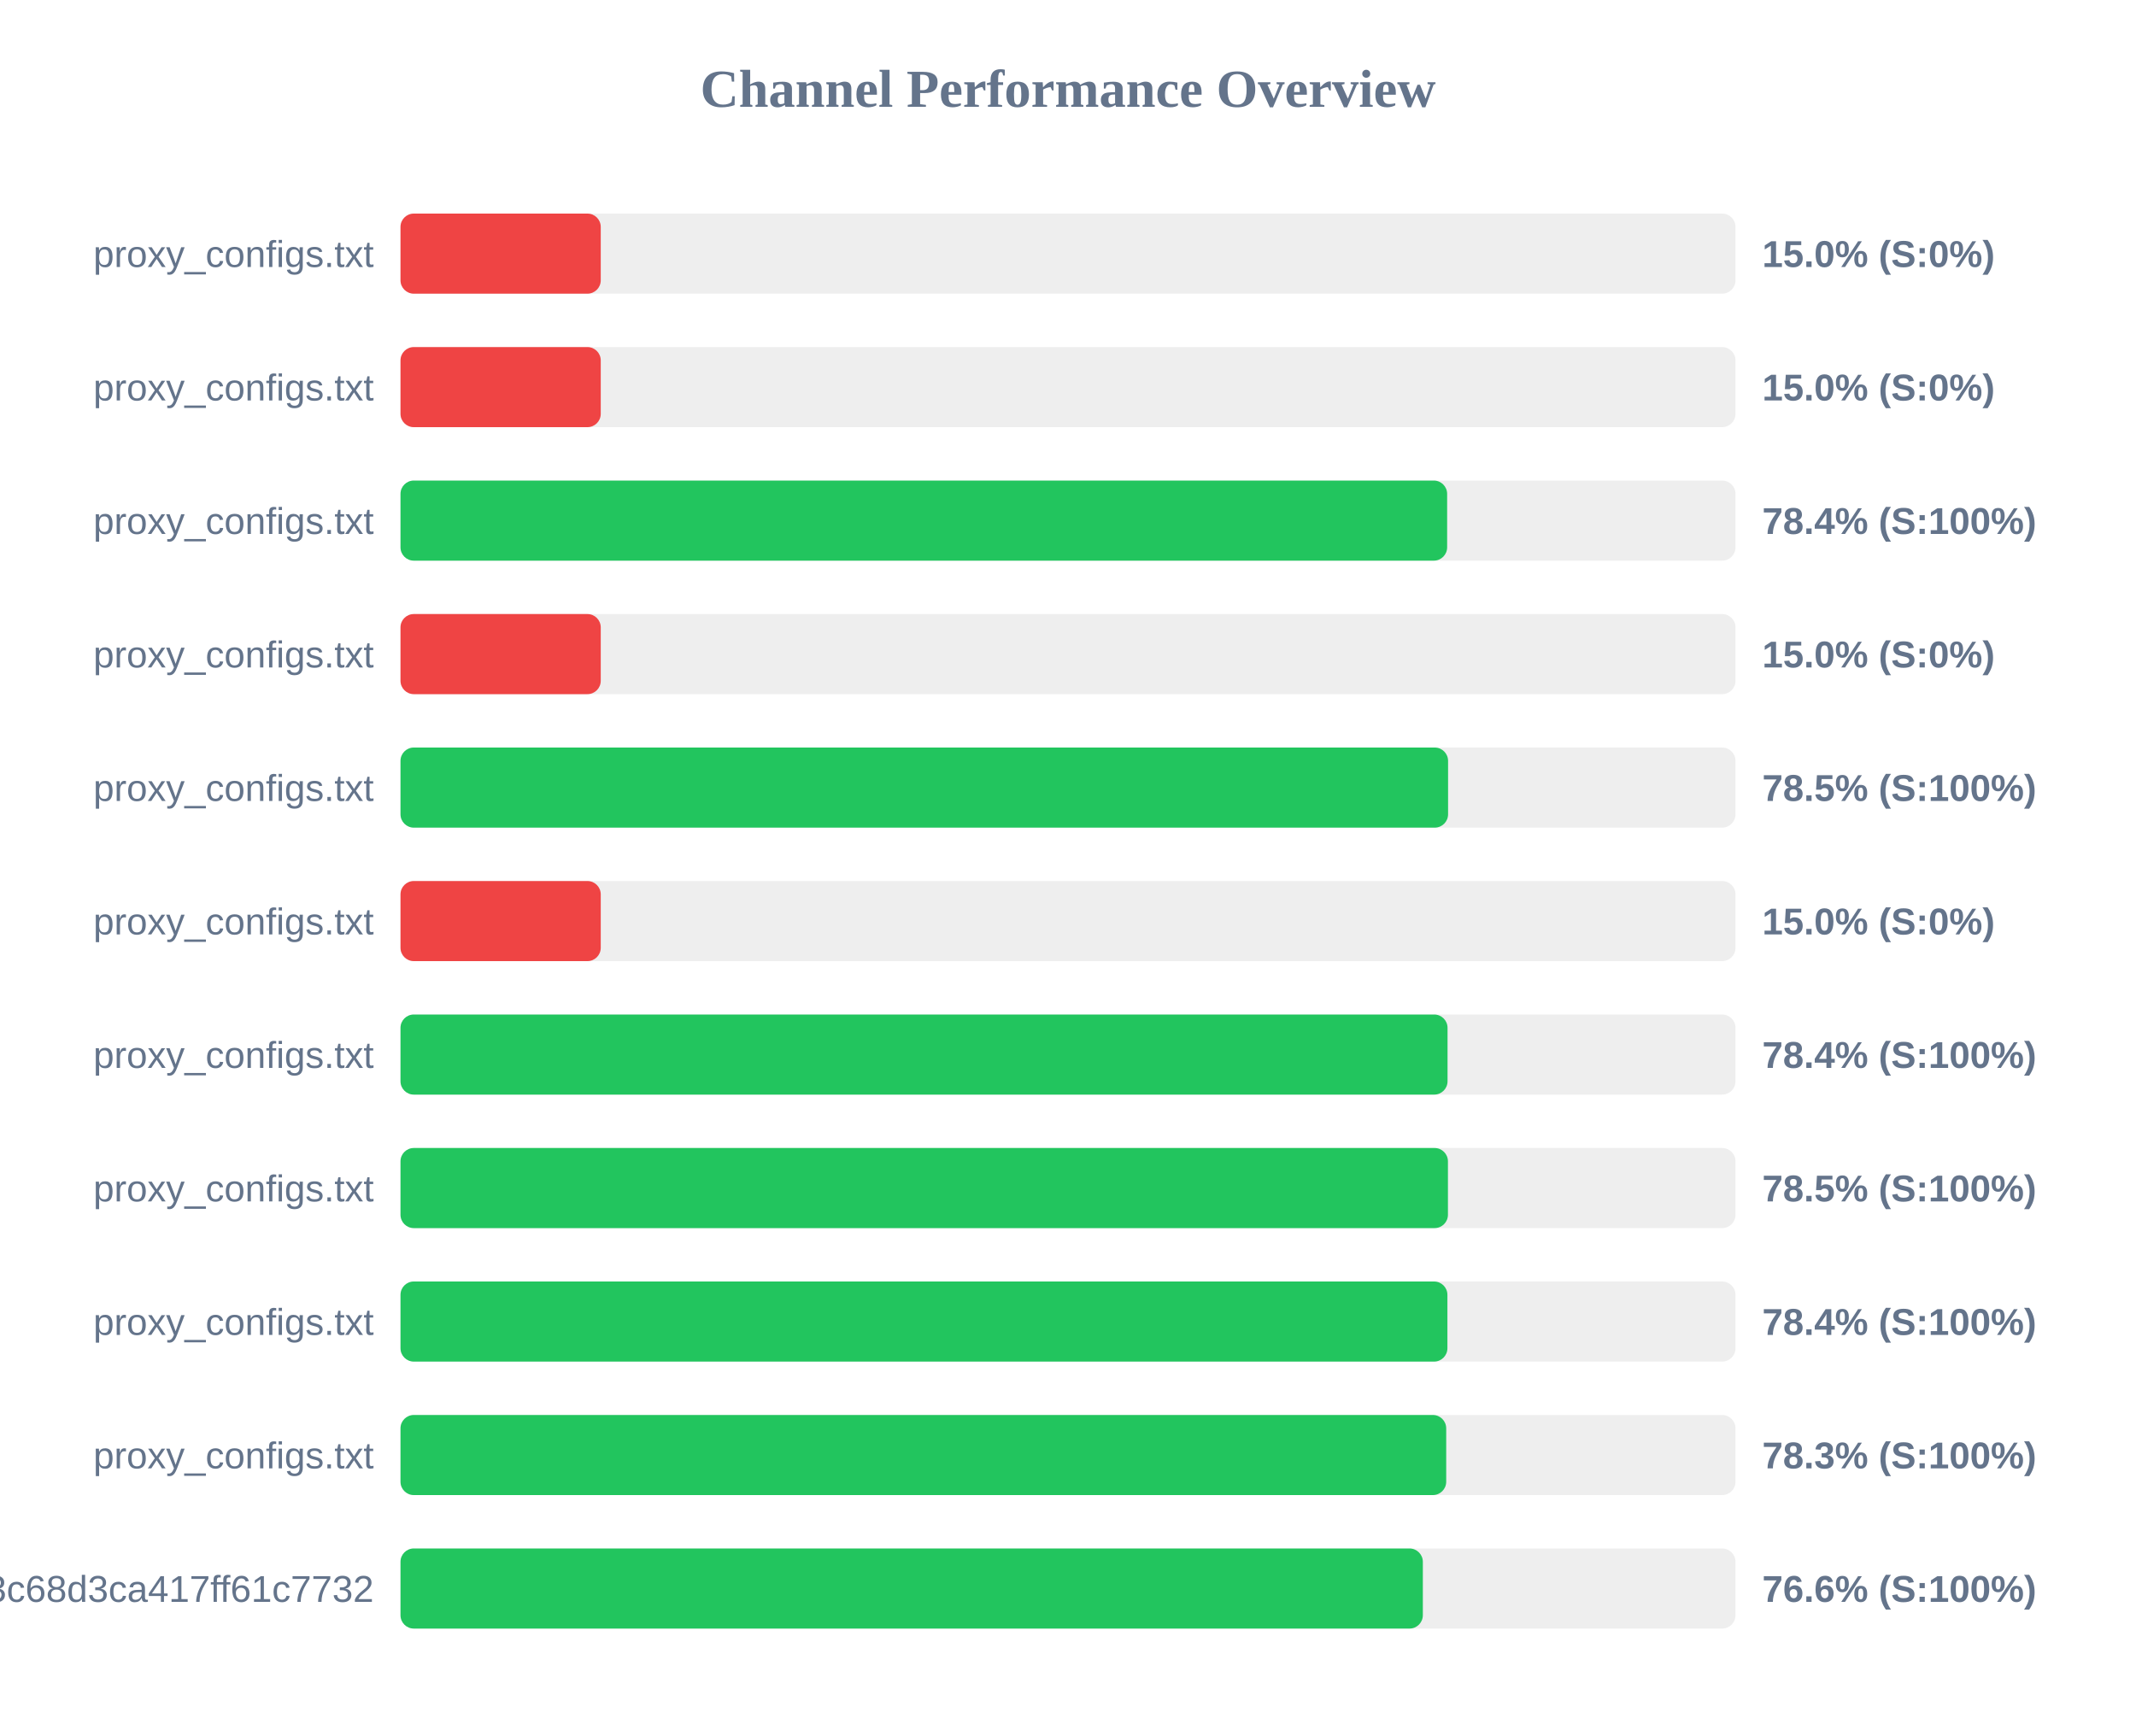
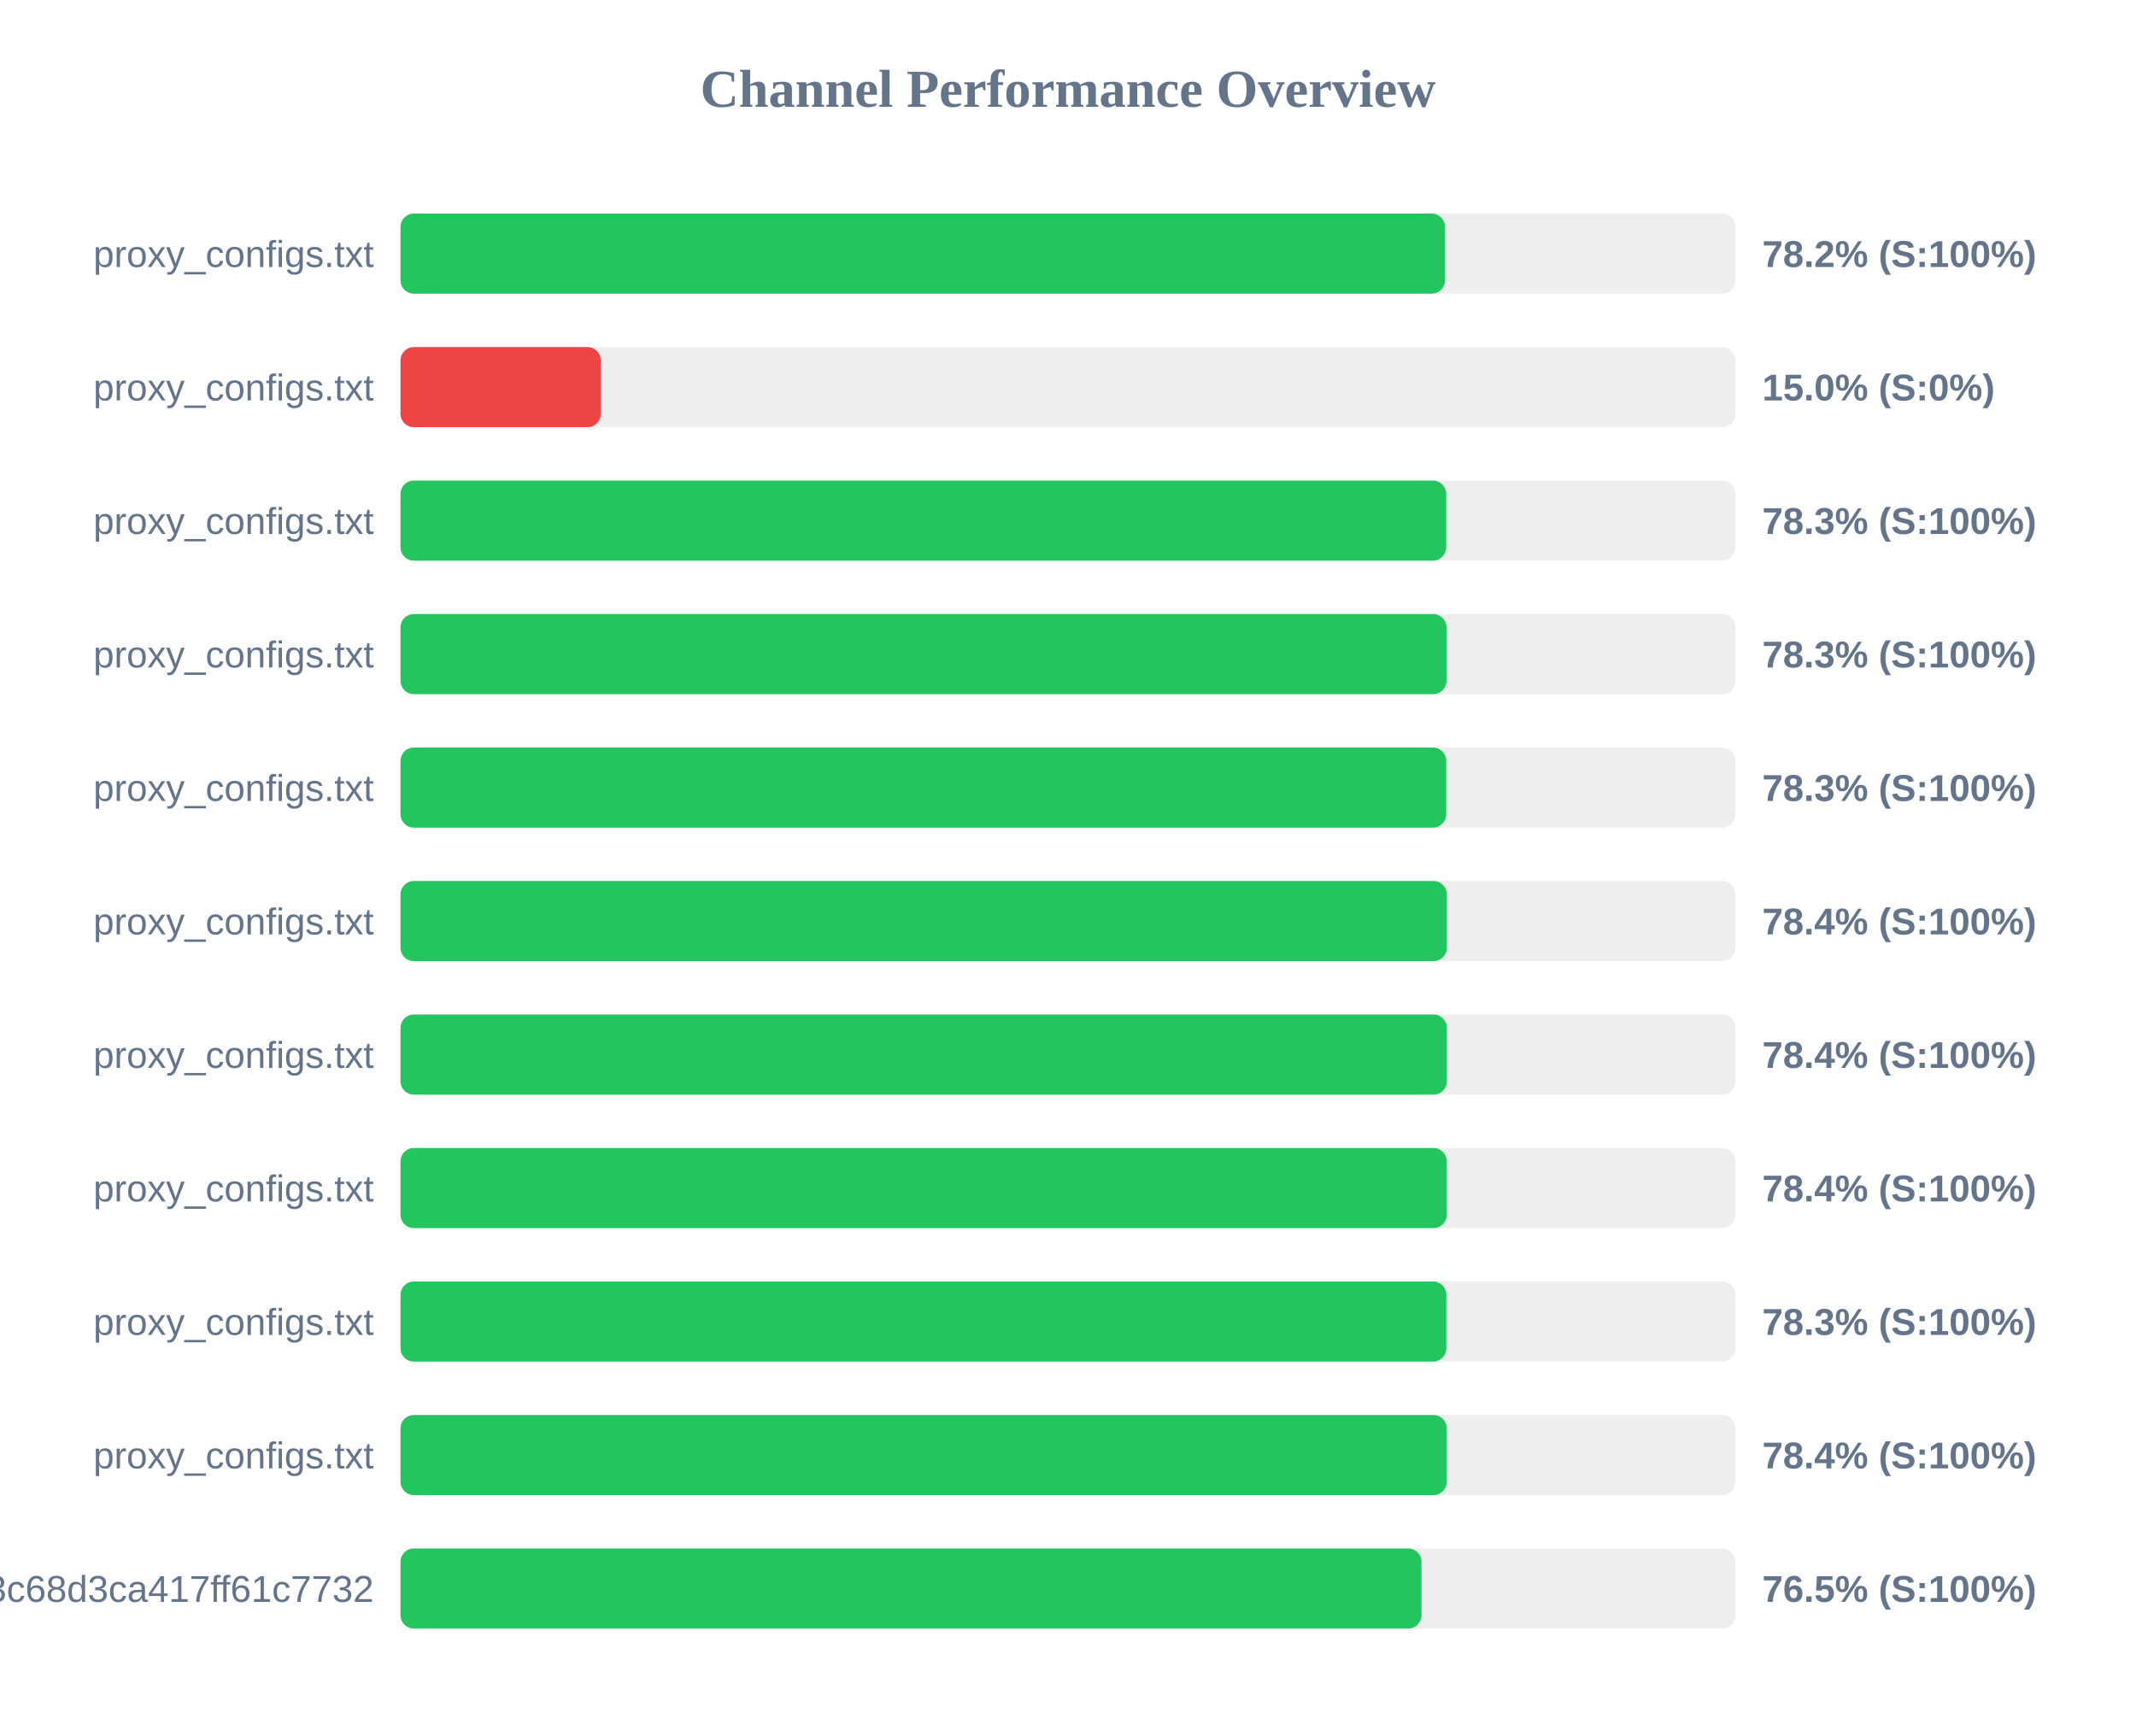
<svg xmlns="http://www.w3.org/2000/svg" width="800" height="650" version="1.1">
  <style>
        .row { font: 14px Arial; fill: #64748b; }
        .score { font: bold 14px Arial; fill: #64748b; }
    </style>
  <text x="400" y="40" text-anchor="middle" font-size="20px" font-weight="bold" fill="#64748b">Channel Performance Overview</text>
  <rect x="150" y="80" width="500" height="30" fill="#eee" rx="5" />
-   <rect x="150" y="80" width="75.0" height="30" fill="#ef4444" rx="5" />
+   <rect x="150" y="80" width="391.2" height="30" fill="#22c55e" rx="5" />
  <text x="140" y="100" text-anchor="end" class="row">proxy_configs.txt</text>
-   <text x="660" y="100" text-anchor="start" class="score">15.0% (S:0%)</text>
+   <text x="660" y="100" text-anchor="start" class="score">78.2% (S:100%)</text>
  <rect x="150" y="130" width="500" height="30" fill="#eee" rx="5" />
  <rect x="150" y="130" width="75.0" height="30" fill="#ef4444" rx="5" />
  <text x="140" y="150" text-anchor="end" class="row">proxy_configs.txt</text>
  <text x="660" y="150" text-anchor="start" class="score">15.0% (S:0%)</text>
  <rect x="150" y="180" width="500" height="30" fill="#eee" rx="5" />
-   <rect x="150" y="180" width="392.0" height="30" fill="#22c55e" rx="5" />
+   <rect x="150" y="180" width="391.65" height="30" fill="#22c55e" rx="5" />
  <text x="140" y="200" text-anchor="end" class="row">proxy_configs.txt</text>
-   <text x="660" y="200" text-anchor="start" class="score">78.4% (S:100%)</text>
+   <text x="660" y="200" text-anchor="start" class="score">78.3% (S:100%)</text>
  <rect x="150" y="230" width="500" height="30" fill="#eee" rx="5" />
-   <rect x="150" y="230" width="75.0" height="30" fill="#ef4444" rx="5" />
+   <rect x="150" y="230" width="391.75" height="30" fill="#22c55e" rx="5" />
  <text x="140" y="250" text-anchor="end" class="row">proxy_configs.txt</text>
-   <text x="660" y="250" text-anchor="start" class="score">15.0% (S:0%)</text>
+   <text x="660" y="250" text-anchor="start" class="score">78.3% (S:100%)</text>
  <rect x="150" y="280" width="500" height="30" fill="#eee" rx="5" />
-   <rect x="150" y="280" width="392.35" height="30" fill="#22c55e" rx="5" />
+   <rect x="150" y="280" width="391.65" height="30" fill="#22c55e" rx="5" />
  <text x="140" y="300" text-anchor="end" class="row">proxy_configs.txt</text>
-   <text x="660" y="300" text-anchor="start" class="score">78.5% (S:100%)</text>
+   <text x="660" y="300" text-anchor="start" class="score">78.3% (S:100%)</text>
  <rect x="150" y="330" width="500" height="30" fill="#eee" rx="5" />
-   <rect x="150" y="330" width="75.0" height="30" fill="#ef4444" rx="5" />
+   <rect x="150" y="330" width="391.9" height="30" fill="#22c55e" rx="5" />
  <text x="140" y="350" text-anchor="end" class="row">proxy_configs.txt</text>
-   <text x="660" y="350" text-anchor="start" class="score">15.0% (S:0%)</text>
+   <text x="660" y="350" text-anchor="start" class="score">78.4% (S:100%)</text>
  <rect x="150" y="380" width="500" height="30" fill="#eee" rx="5" />
-   <rect x="150" y="380" width="392.15" height="30" fill="#22c55e" rx="5" />
+   <rect x="150" y="380" width="391.9" height="30" fill="#22c55e" rx="5" />
  <text x="140" y="400" text-anchor="end" class="row">proxy_configs.txt</text>
  <text x="660" y="400" text-anchor="start" class="score">78.4% (S:100%)</text>
  <rect x="150" y="430" width="500" height="30" fill="#eee" rx="5" />
-   <rect x="150" y="430" width="392.3" height="30" fill="#22c55e" rx="5" />
+   <rect x="150" y="430" width="391.85" height="30" fill="#22c55e" rx="5" />
  <text x="140" y="450" text-anchor="end" class="row">proxy_configs.txt</text>
-   <text x="660" y="450" text-anchor="start" class="score">78.5% (S:100%)</text>
+   <text x="660" y="450" text-anchor="start" class="score">78.4% (S:100%)</text>
  <rect x="150" y="480" width="500" height="30" fill="#eee" rx="5" />
-   <rect x="150" y="480" width="392.1" height="30" fill="#22c55e" rx="5" />
+   <rect x="150" y="480" width="391.7" height="30" fill="#22c55e" rx="5" />
  <text x="140" y="500" text-anchor="end" class="row">proxy_configs.txt</text>
-   <text x="660" y="500" text-anchor="start" class="score">78.4% (S:100%)</text>
+   <text x="660" y="500" text-anchor="start" class="score">78.3% (S:100%)</text>
  <rect x="150" y="530" width="500" height="30" fill="#eee" rx="5" />
-   <rect x="150" y="530" width="391.65" height="30" fill="#22c55e" rx="5" />
+   <rect x="150" y="530" width="391.85" height="30" fill="#22c55e" rx="5" />
  <text x="140" y="550" text-anchor="end" class="row">proxy_configs.txt</text>
-   <text x="660" y="550" text-anchor="start" class="score">78.3% (S:100%)</text>
+   <text x="660" y="550" text-anchor="start" class="score">78.4% (S:100%)</text>
  <rect x="150" y="580" width="500" height="30" fill="#eee" rx="5" />
-   <rect x="150" y="580" width="382.9" height="30" fill="#22c55e" rx="5" />
+   <rect x="150" y="580" width="382.4" height="30" fill="#22c55e" rx="5" />
  <text x="140" y="600" text-anchor="end" class="row">subscribe?token=cbd8313557643c68d3ca417ff61c7732</text>
-   <text x="660" y="600" text-anchor="start" class="score">76.6% (S:100%)</text>
+   <text x="660" y="600" text-anchor="start" class="score">76.5% (S:100%)</text>
</svg>
